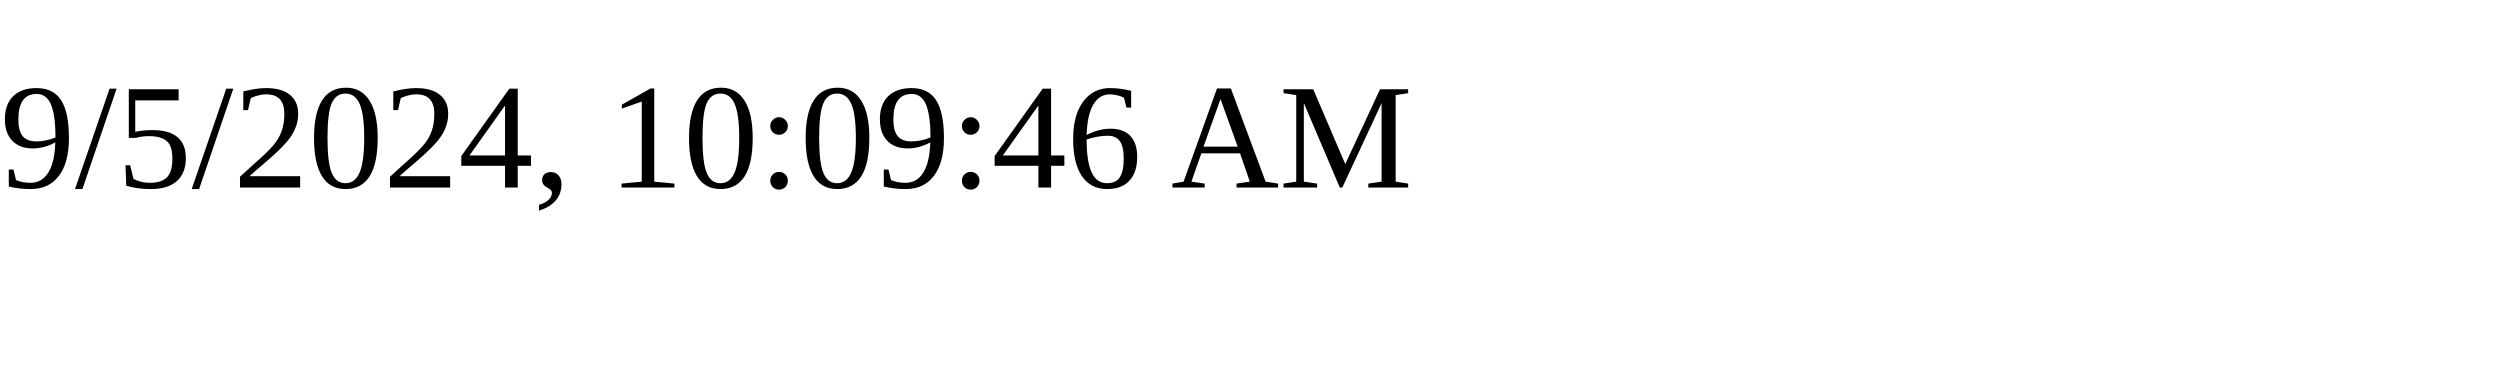
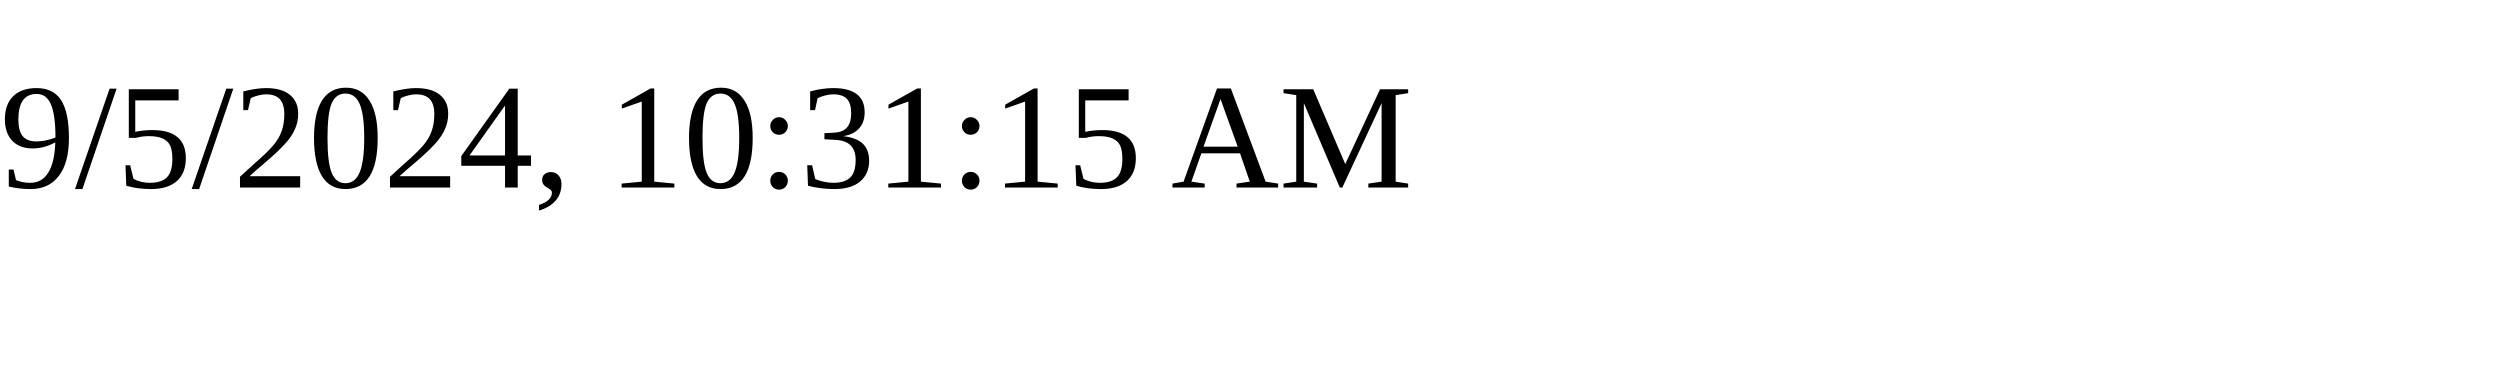
<svg xmlns="http://www.w3.org/2000/svg" height="30" width="200">
-   <text x="0" y="15">9/5/2024, 10:09:46 AM</text>
+   <text x="0" y="15">9/5/2024, 10:31:15 AM</text>
</svg>
